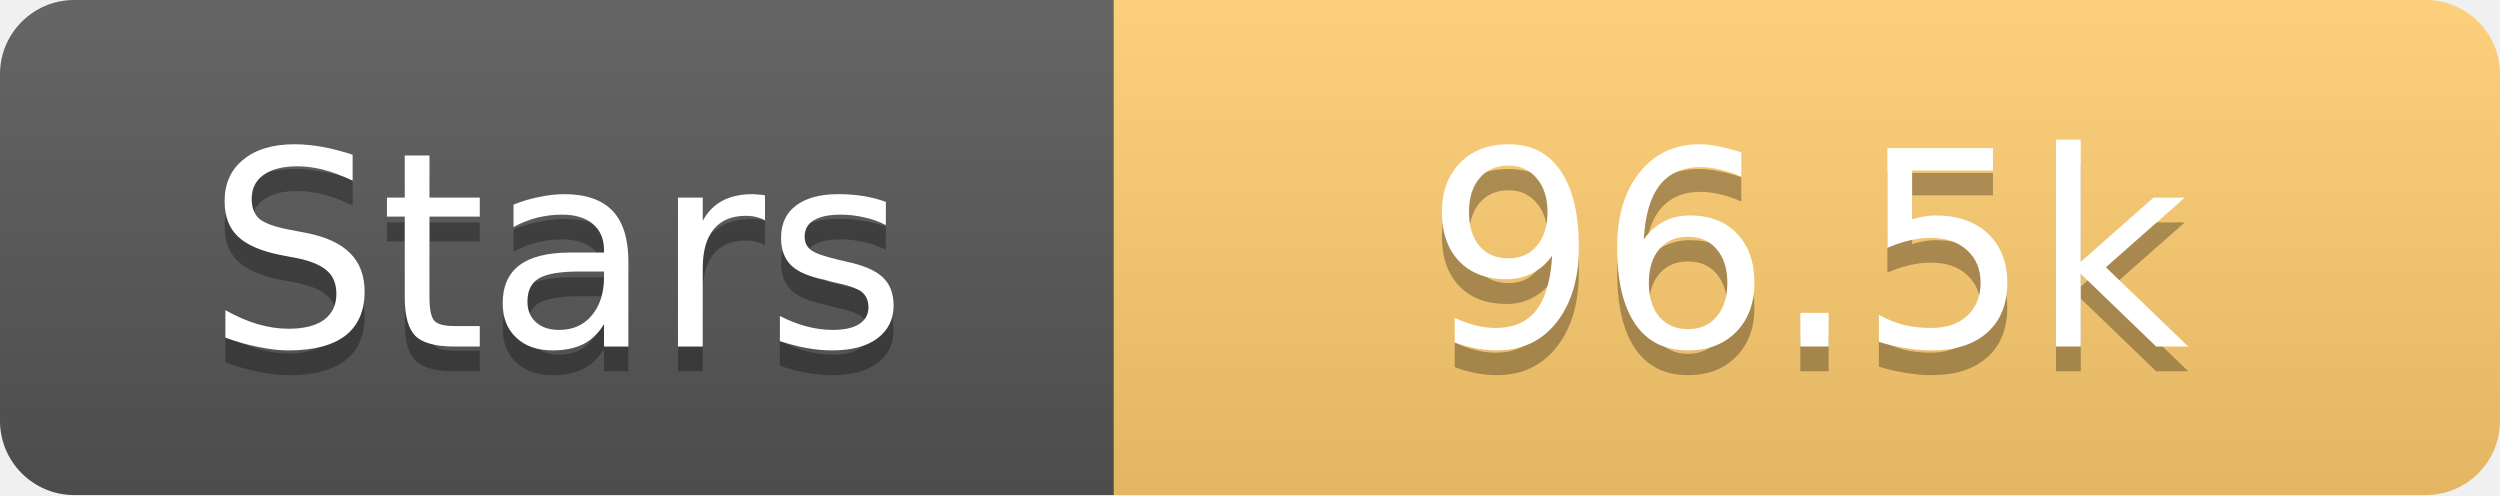
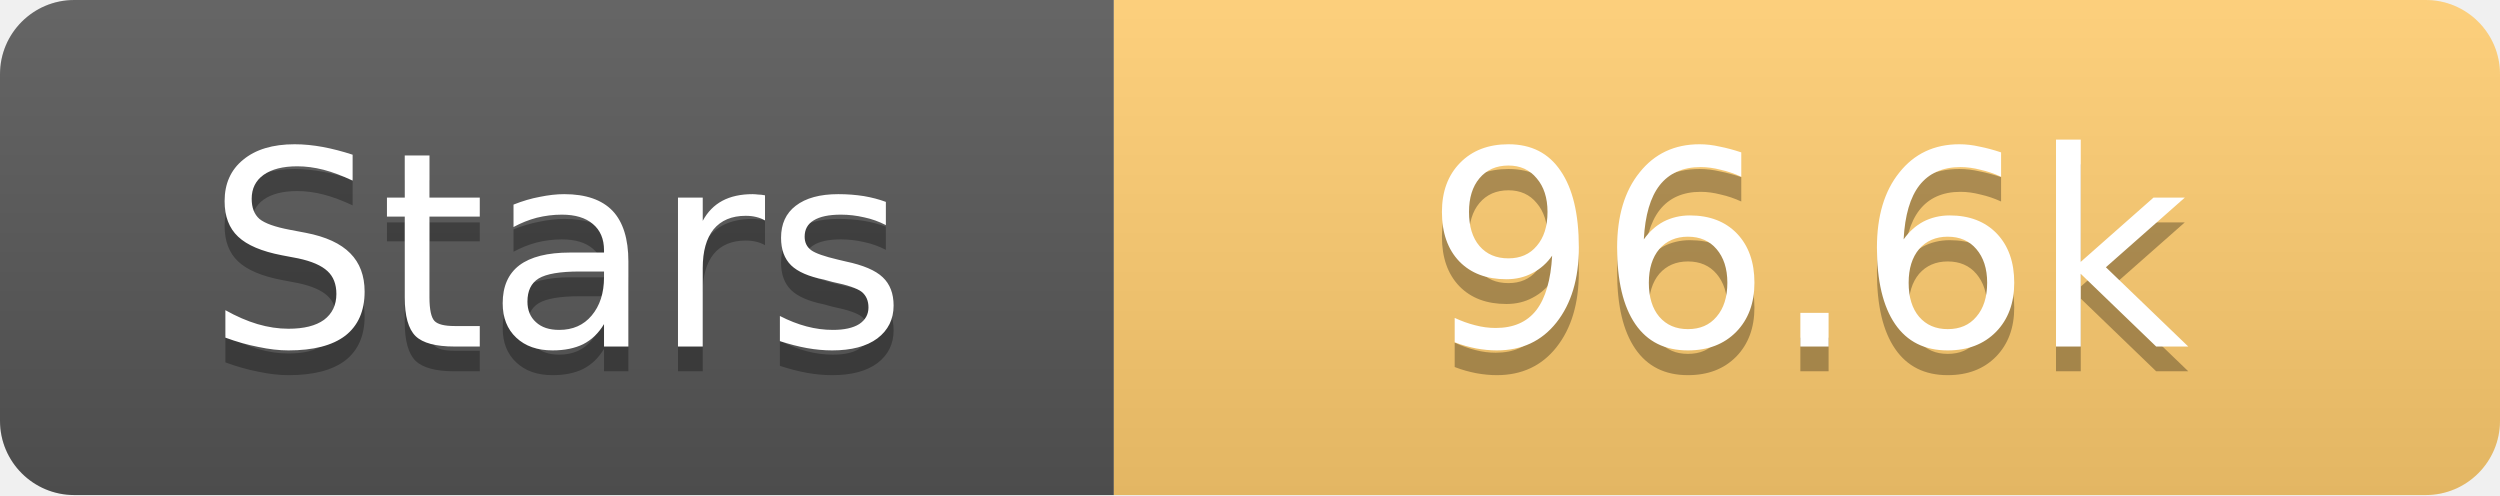
<svg xmlns="http://www.w3.org/2000/svg" width="101" height="20">
  <linearGradient id="s" x2="0" y2="100%">
    <stop offset="0" stop-color="#fff" stop-opacity=".1" />
    <stop offset="1" stop-opacity=".1" />
  </linearGradient>
  <clipPath id="r">
    <rect width="101" height="20" rx="3" fill="#fff" />
  </clipPath>
  <g clip-path="url(#r)">
    <rect width="45" height="20" fill="#555" />
    <rect x="45" width="56" height="20" fill="#fdcb6e" />
    <rect width="101" height="20" fill="url(#s)" />
  </g>
  <g fill="#fff" text-anchor="middle" font-family="Verdana,Geneva,DejaVu Sans,sans-serif" text-rendering="geometricPrecision" font-size="11">
    <text x="22.5" y="15" fill="#010101" fill-opacity=".3">Stars</text>
    <text x="22.5" y="14">Stars</text>
-     <text x="73.0" y="15" fill="#010101" fill-opacity=".3">96.5k</text>
-     <text x="73.0" y="14">96.5k</text>
+     <text x="73.0" y="15" fill="#010101" fill-opacity=".3">96.6k</text>
+     <text x="73.0" y="14">96.6k</text>
  </g>
</svg>
